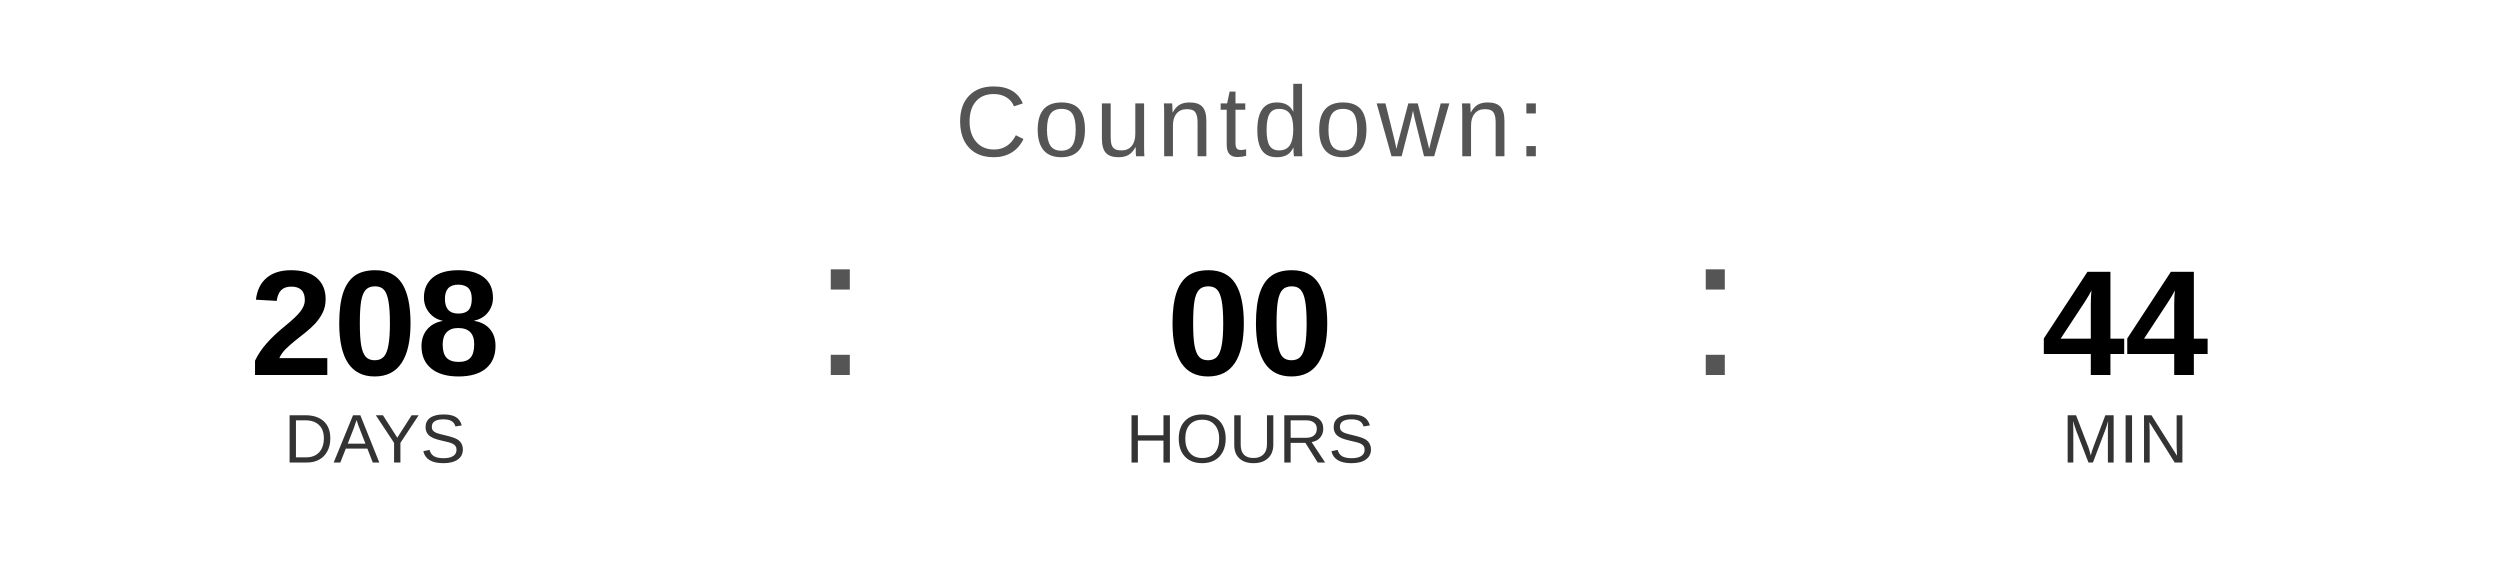
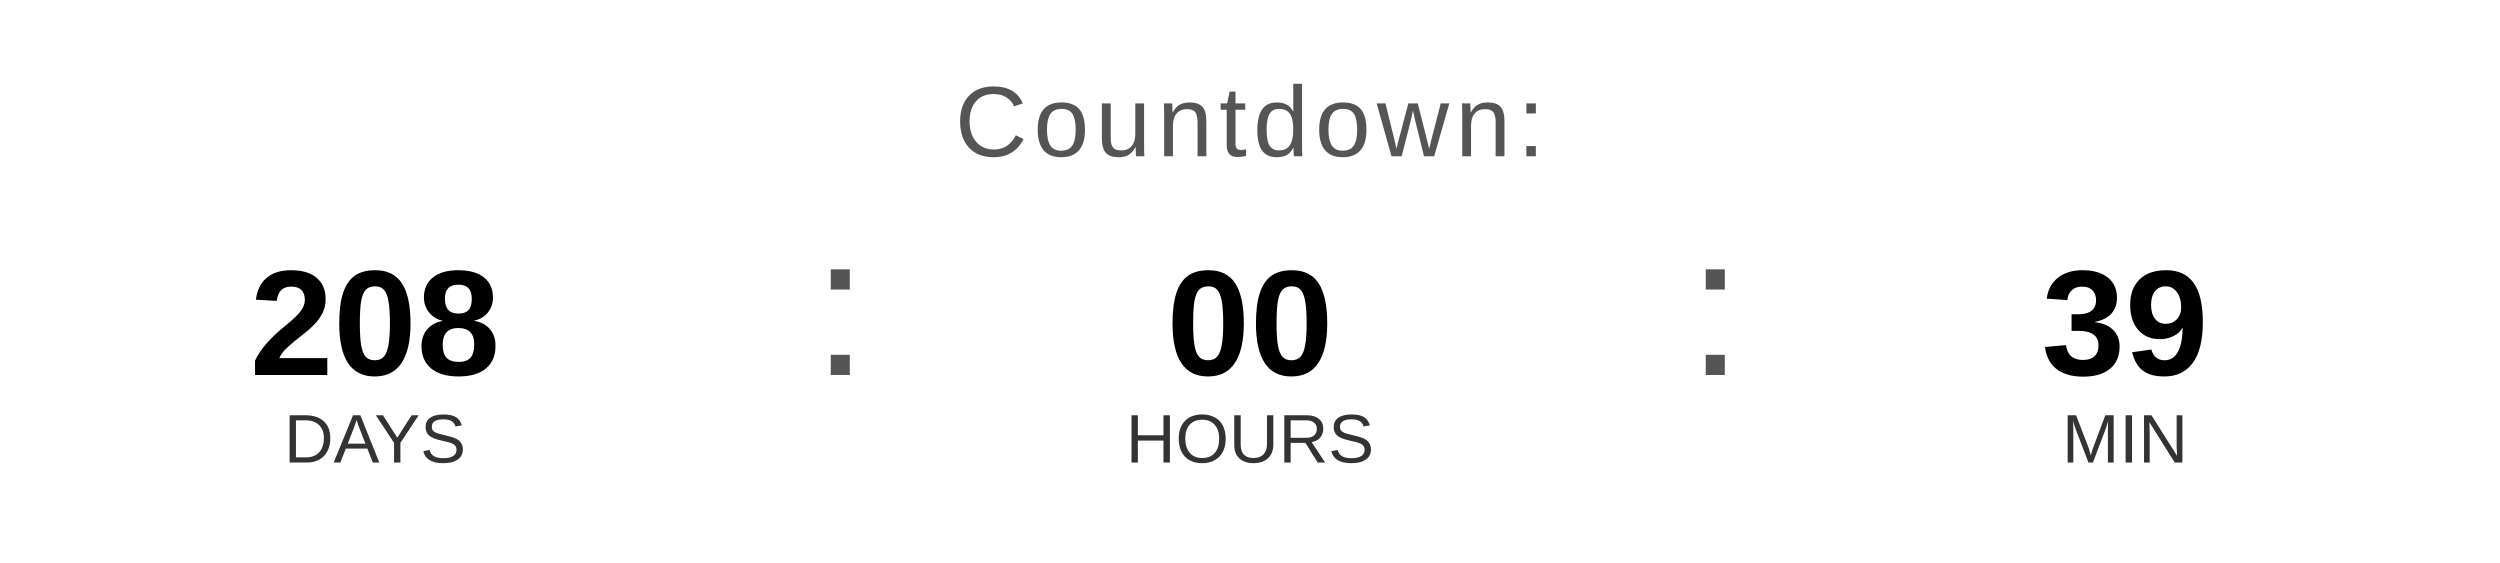
<svg xmlns="http://www.w3.org/2000/svg" width="400" height="90" viewBox="0 0 400 90">
  <text x="200" y="25" font-family="Arial, Helvetica, sans-serif" font-size="16" fill="#555555" text-anchor="middle" letter-spacing="1">
    Countdown:
  </text>
  <text x="60" y="60" font-family="Arial, Helvetica, sans-serif" font-size="24" font-weight="bold" fill="#000000" text-anchor="middle">208</text>
  <text x="60" y="74" font-family="Arial, Helvetica, sans-serif" font-size="11" fill="#333333" text-anchor="middle">DAYS</text>
  <text x="130" y="60" font-family="Arial, sans-serif" font-size="32" fill="#555555">:</text>
  <text x="200" y="60" font-family="Arial, Helvetica, sans-serif" font-size="24" font-weight="bold" fill="#000000" text-anchor="middle">00</text>
  <text x="200" y="74" font-family="Arial, Helvetica, sans-serif" font-size="11" fill="#333333" text-anchor="middle">HOURS</text>
  <text x="270" y="60" font-family="Arial, sans-serif" font-size="32" fill="#555555">:</text>
-   <text x="340" y="60" font-family="Arial, Helvetica, sans-serif" font-size="24" font-weight="bold" fill="#000000" text-anchor="middle">44</text>
+   <text x="340" y="60" font-family="Arial, Helvetica, sans-serif" font-size="24" font-weight="bold" fill="#000000" text-anchor="middle">39</text>
  <text x="340" y="74" font-family="Arial, Helvetica, sans-serif" font-size="11" fill="#333333" text-anchor="middle">MIN</text>
</svg>
